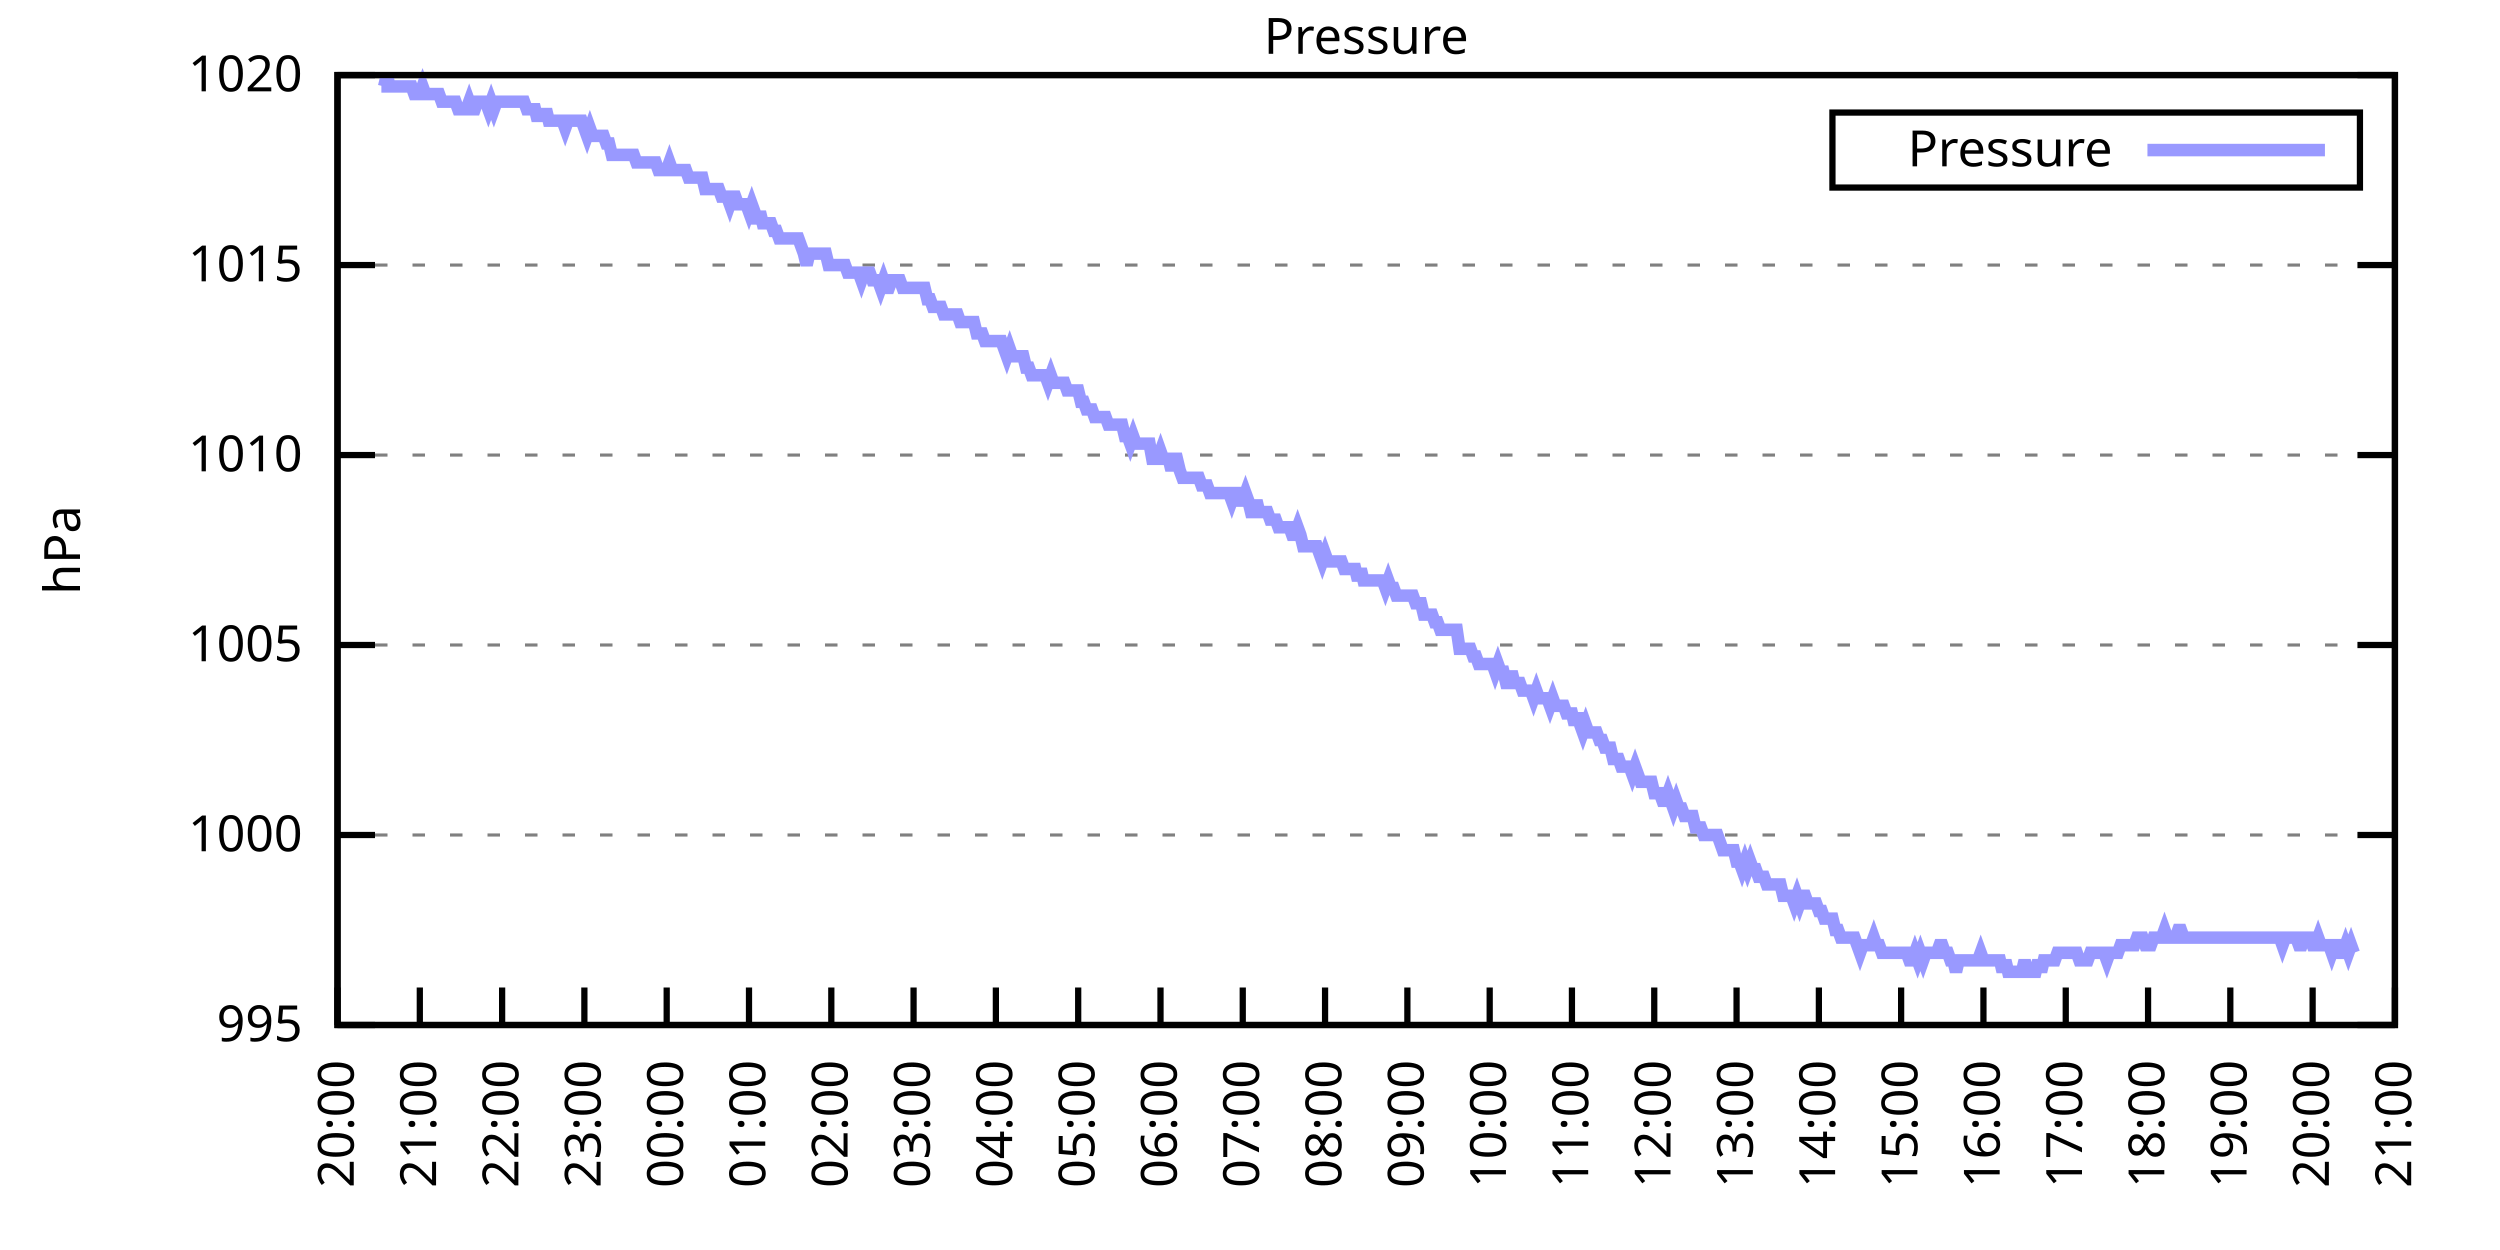
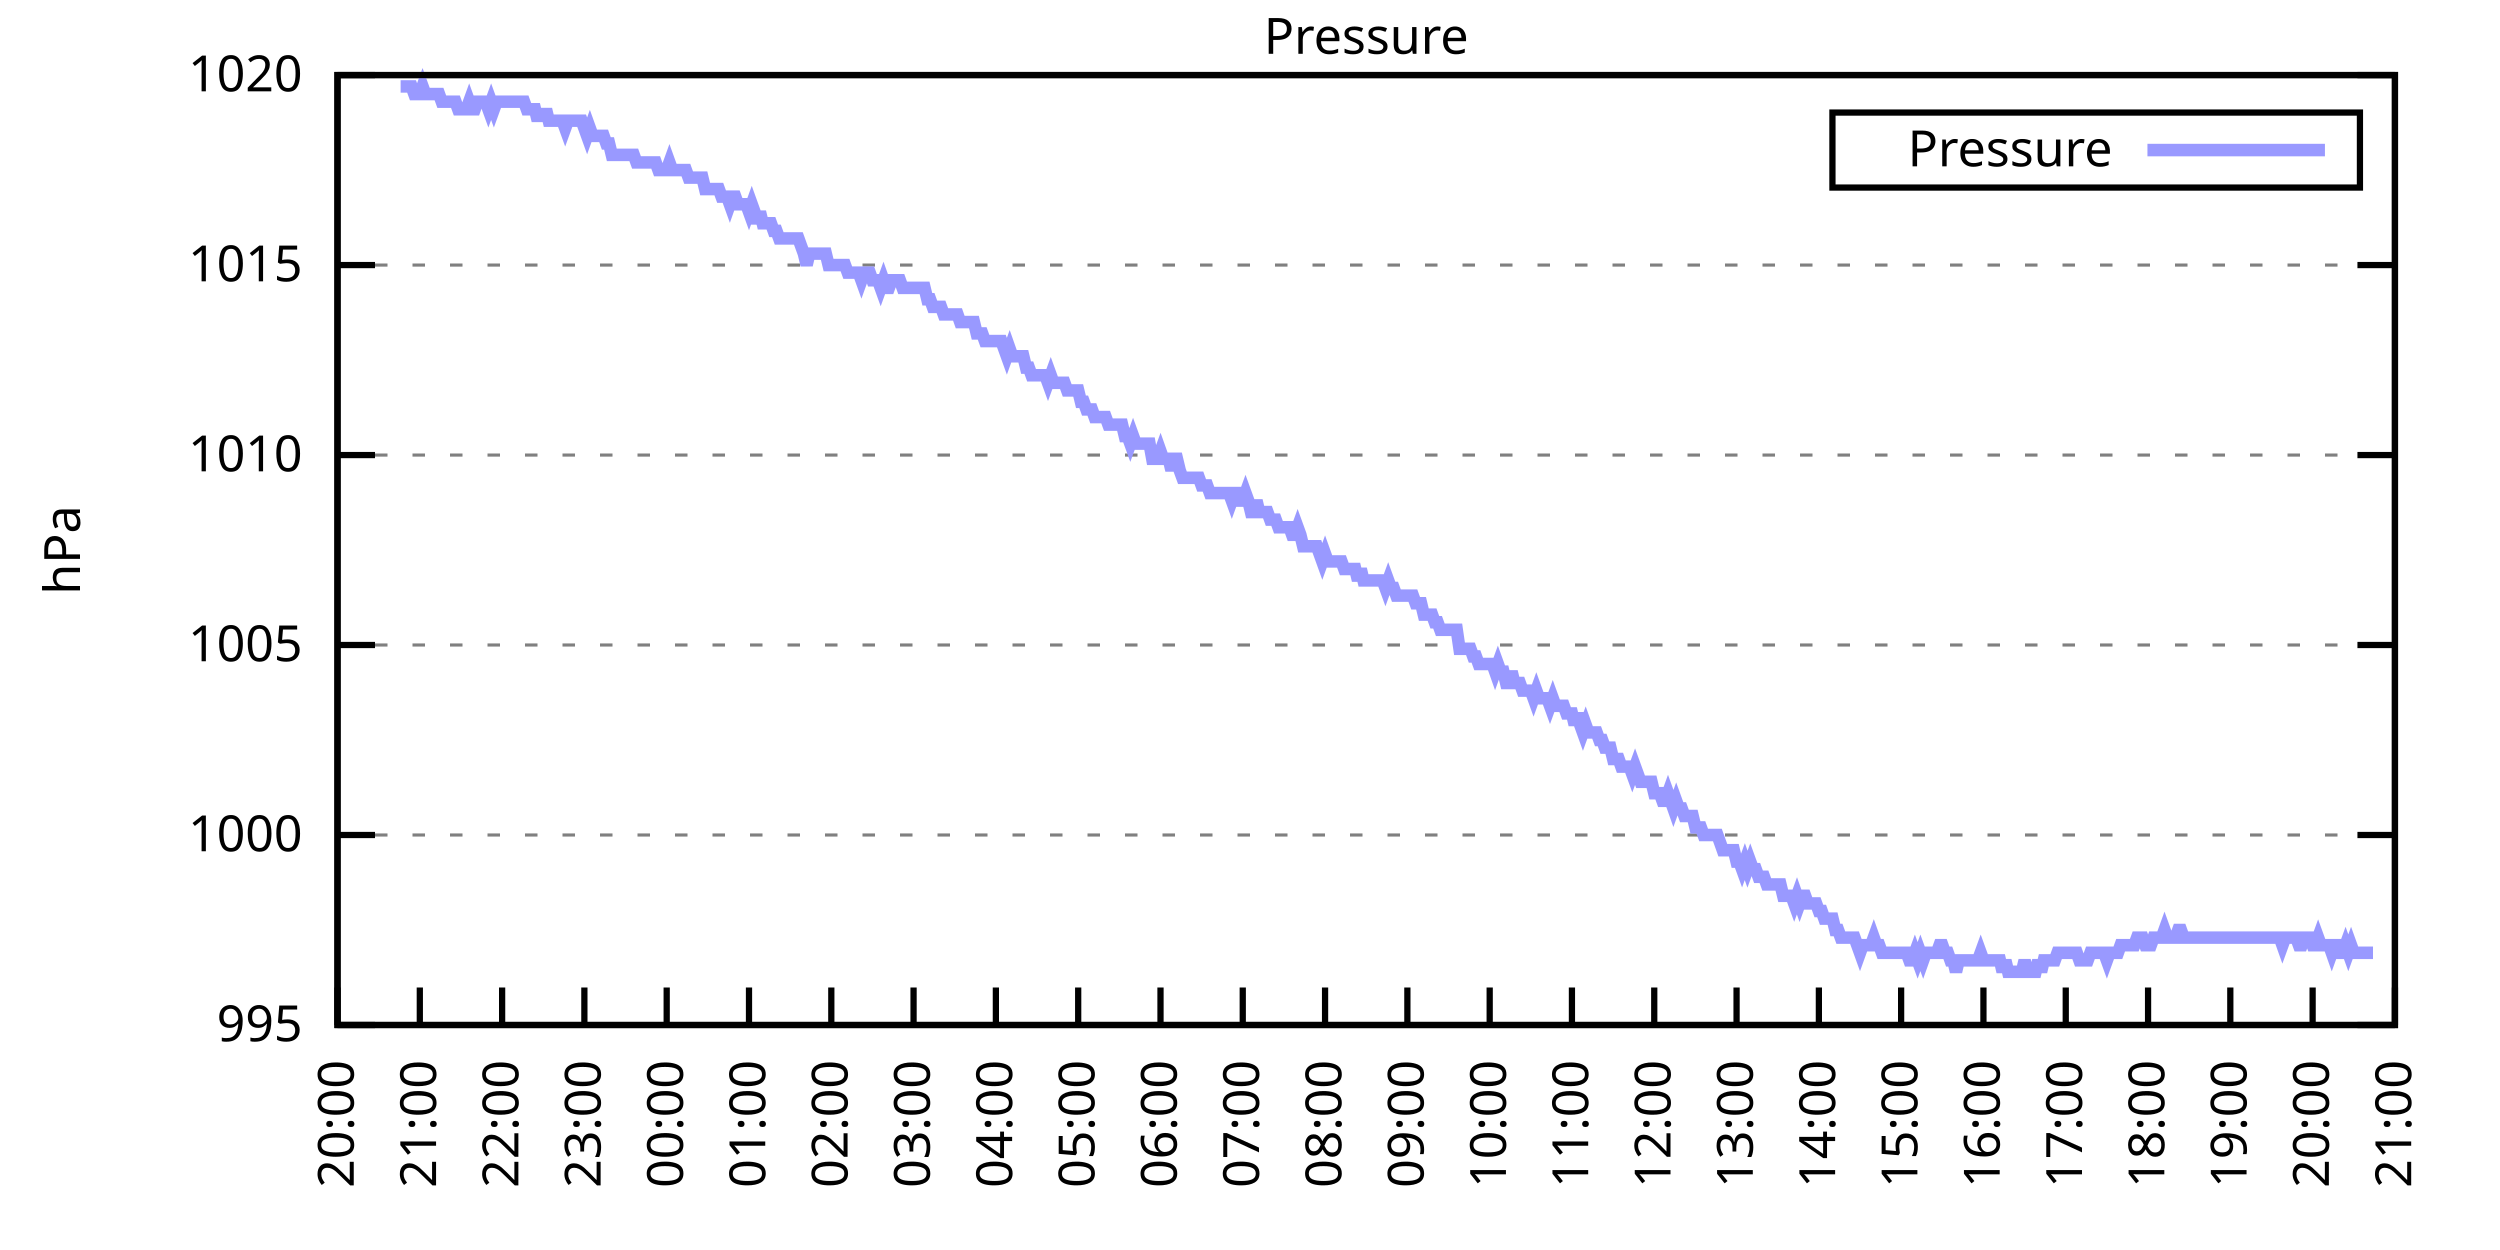
<svg xmlns="http://www.w3.org/2000/svg" xmlns:xlink="http://www.w3.org/1999/xlink" width="400" height="200" viewBox="0 0 400 200">
  <g id="gnuplot_canvas">
    <rect x="0" y="0" width="400" height="200" fill="none" />
    <defs>
      <circle id="gpDot" r="0.5" stroke-width="0.5" stroke="currentColor" />
      <path id="gpPt0" stroke-width="0.333" stroke="currentColor" d="M-1,0 h2 M0,-1 v2" />
      <path id="gpPt1" stroke-width="0.333" stroke="currentColor" d="M-1,-1 L1,1 M1,-1 L-1,1" />
      <path id="gpPt2" stroke-width="0.333" stroke="currentColor" d="M-1,0 L1,0 M0,-1 L0,1 M-1,-1 L1,1 M-1,1 L1,-1" />
      <rect id="gpPt3" stroke-width="0.333" stroke="currentColor" x="-1" y="-1" width="2" height="2" />
      <rect id="gpPt4" stroke-width="0.333" stroke="currentColor" fill="currentColor" x="-1" y="-1" width="2" height="2" />
      <circle id="gpPt5" stroke-width="0.333" stroke="currentColor" cx="0" cy="0" r="1" />
      <use xlink:href="#gpPt5" id="gpPt6" fill="currentColor" stroke="none" />
      <path id="gpPt7" stroke-width="0.333" stroke="currentColor" d="M0,-1.33 L-1.33,0.67 L1.33,0.67 z" />
      <use xlink:href="#gpPt7" id="gpPt8" fill="currentColor" stroke="none" />
      <use xlink:href="#gpPt7" id="gpPt9" stroke="currentColor" transform="rotate(180)" />
      <use xlink:href="#gpPt9" id="gpPt10" fill="currentColor" stroke="none" />
      <use xlink:href="#gpPt3" id="gpPt11" stroke="currentColor" transform="rotate(45)" />
      <use xlink:href="#gpPt11" id="gpPt12" fill="currentColor" stroke="none" />
      <path id="gpPt13" stroke-width="0.333" stroke="currentColor" d="M0,1.330 L1.265,0.411 L0.782,-1.067 L-0.782,-1.076 L-1.265,0.411 z" />
      <use xlink:href="#gpPt13" id="gpPt14" fill="currentColor" stroke="none" />
      <filter id="textbox" filterUnits="objectBoundingBox" x="0" y="0" height="1" width="1">
        <feFlood flood-color="white" flood-opacity="1" result="bgnd" />
        <feComposite in="SourceGraphic" in2="bgnd" operator="atop" />
      </filter>
      <filter id="greybox" filterUnits="objectBoundingBox" x="0" y="0" height="1" width="1">
        <feFlood flood-color="lightgrey" flood-opacity="1" result="grey" />
        <feComposite in="SourceGraphic" in2="grey" operator="atop" />
      </filter>
    </defs>
    <g fill="none" color="white" stroke="currentColor" stroke-width="1.00" stroke-linecap="butt" stroke-linejoin="miter">
</g>
    <g fill="none" color="black" stroke="currentColor" stroke-width="1.00" stroke-linecap="butt" stroke-linejoin="miter">
      <g stroke="none" shape-rendering="crispEdges">
        <polygon fill="rgb(255, 255, 255)" points="54.00,164.00 383.18,164.00 383.18,12.02 54.00,12.02 " />
      </g>
    </g>
    <g fill="none" color="black" stroke="currentColor" stroke-width="1.00" stroke-linecap="butt" stroke-linejoin="miter">
</g>
    <g fill="none" color="black" stroke="black" stroke-width="0.50" stroke-linecap="butt" stroke-linejoin="miter">
</g>
    <g fill="none" color="gray" stroke="currentColor" stroke-width="0.50" stroke-linecap="butt" stroke-linejoin="miter">
      <path stroke="gray" stroke-dasharray="2,4" class="gridline" d="M54.00,164.00 L383.19,164.00  " />
    </g>
    <g fill="none" color="gray" stroke="gray" stroke-width="1.00" stroke-linecap="butt" stroke-linejoin="miter">
</g>
    <g fill="none" color="black" stroke="currentColor" stroke-width="1.00" stroke-linecap="butt" stroke-linejoin="miter">
      <path stroke="black" d="M54.00,164.00 L60.00,164.00 M383.19,164.00 L377.19,164.00  " />
      <g transform="translate(48.40,166.60)" stroke="none" fill="black" font-family="Sans" font-size="8.00" text-anchor="end">
        <text>
          <tspan font-family="Sans"> 995</tspan>
        </text>
      </g>
    </g>
    <g fill="none" color="black" stroke="currentColor" stroke-width="1.00" stroke-linecap="butt" stroke-linejoin="miter">
</g>
    <g fill="none" color="black" stroke="black" stroke-width="0.50" stroke-linecap="butt" stroke-linejoin="miter">
</g>
    <g fill="none" color="gray" stroke="currentColor" stroke-width="0.50" stroke-linecap="butt" stroke-linejoin="miter">
      <path stroke="gray" stroke-dasharray="2,4" class="gridline" d="M54.00,133.60 L383.19,133.60  " />
    </g>
    <g fill="none" color="gray" stroke="gray" stroke-width="1.00" stroke-linecap="butt" stroke-linejoin="miter">
</g>
    <g fill="none" color="black" stroke="currentColor" stroke-width="1.00" stroke-linecap="butt" stroke-linejoin="miter">
      <path stroke="black" d="M54.00,133.60 L60.00,133.60 M383.19,133.60 L377.19,133.60  " />
      <g transform="translate(48.40,136.20)" stroke="none" fill="black" font-family="Sans" font-size="8.00" text-anchor="end">
        <text>
          <tspan font-family="Sans"> 1000</tspan>
        </text>
      </g>
    </g>
    <g fill="none" color="black" stroke="currentColor" stroke-width="1.00" stroke-linecap="butt" stroke-linejoin="miter">
</g>
    <g fill="none" color="black" stroke="black" stroke-width="0.50" stroke-linecap="butt" stroke-linejoin="miter">
</g>
    <g fill="none" color="gray" stroke="currentColor" stroke-width="0.50" stroke-linecap="butt" stroke-linejoin="miter">
      <path stroke="gray" stroke-dasharray="2,4" class="gridline" d="M54.00,103.20 L383.19,103.20  " />
    </g>
    <g fill="none" color="gray" stroke="gray" stroke-width="1.00" stroke-linecap="butt" stroke-linejoin="miter">
</g>
    <g fill="none" color="black" stroke="currentColor" stroke-width="1.00" stroke-linecap="butt" stroke-linejoin="miter">
      <path stroke="black" d="M54.00,103.20 L60.00,103.20 M383.19,103.20 L377.19,103.20  " />
      <g transform="translate(48.40,105.80)" stroke="none" fill="black" font-family="Sans" font-size="8.00" text-anchor="end">
        <text>
          <tspan font-family="Sans"> 1005</tspan>
        </text>
      </g>
    </g>
    <g fill="none" color="black" stroke="currentColor" stroke-width="1.00" stroke-linecap="butt" stroke-linejoin="miter">
</g>
    <g fill="none" color="black" stroke="black" stroke-width="0.50" stroke-linecap="butt" stroke-linejoin="miter">
</g>
    <g fill="none" color="gray" stroke="currentColor" stroke-width="0.50" stroke-linecap="butt" stroke-linejoin="miter">
      <path stroke="gray" stroke-dasharray="2,4" class="gridline" d="M54.00,72.81 L383.19,72.81  " />
    </g>
    <g fill="none" color="gray" stroke="gray" stroke-width="1.00" stroke-linecap="butt" stroke-linejoin="miter">
</g>
    <g fill="none" color="black" stroke="currentColor" stroke-width="1.00" stroke-linecap="butt" stroke-linejoin="miter">
      <path stroke="black" d="M54.00,72.81 L60.00,72.81 M383.19,72.81 L377.19,72.81  " />
      <g transform="translate(48.40,75.41)" stroke="none" fill="black" font-family="Sans" font-size="8.00" text-anchor="end">
        <text>
          <tspan font-family="Sans"> 1010</tspan>
        </text>
      </g>
    </g>
    <g fill="none" color="black" stroke="currentColor" stroke-width="1.00" stroke-linecap="butt" stroke-linejoin="miter">
</g>
    <g fill="none" color="black" stroke="black" stroke-width="0.50" stroke-linecap="butt" stroke-linejoin="miter">
</g>
    <g fill="none" color="gray" stroke="currentColor" stroke-width="0.50" stroke-linecap="butt" stroke-linejoin="miter">
      <path stroke="gray" stroke-dasharray="2,4" class="gridline" d="M54.00,42.41 L383.19,42.41  " />
    </g>
    <g fill="none" color="gray" stroke="gray" stroke-width="1.00" stroke-linecap="butt" stroke-linejoin="miter">
</g>
    <g fill="none" color="black" stroke="currentColor" stroke-width="1.00" stroke-linecap="butt" stroke-linejoin="miter">
      <path stroke="black" d="M54.00,42.41 L60.00,42.41 M383.19,42.41 L377.19,42.41  " />
      <g transform="translate(48.40,45.01)" stroke="none" fill="black" font-family="Sans" font-size="8.00" text-anchor="end">
        <text>
          <tspan font-family="Sans"> 1015</tspan>
        </text>
      </g>
    </g>
    <g fill="none" color="black" stroke="currentColor" stroke-width="1.00" stroke-linecap="butt" stroke-linejoin="miter">
</g>
    <g fill="none" color="black" stroke="black" stroke-width="0.50" stroke-linecap="butt" stroke-linejoin="miter">
</g>
    <g fill="none" color="gray" stroke="currentColor" stroke-width="0.50" stroke-linecap="butt" stroke-linejoin="miter">
      <path stroke="gray" stroke-dasharray="2,4" class="gridline" d="M54.00,12.01 L383.19,12.01  " />
    </g>
    <g fill="none" color="gray" stroke="gray" stroke-width="1.00" stroke-linecap="butt" stroke-linejoin="miter">
</g>
    <g fill="none" color="black" stroke="currentColor" stroke-width="1.00" stroke-linecap="butt" stroke-linejoin="miter">
      <path stroke="black" d="M54.00,12.01 L60.00,12.01 M383.19,12.01 L377.19,12.01  " />
      <g transform="translate(48.40,14.61)" stroke="none" fill="black" font-family="Sans" font-size="8.00" text-anchor="end">
        <text>
          <tspan font-family="Sans"> 1020</tspan>
        </text>
      </g>
    </g>
    <g fill="none" color="black" stroke="currentColor" stroke-width="1.00" stroke-linecap="butt" stroke-linejoin="miter">
      <path stroke="black" d="M54.00,164.00 L54.00,158.00  " />
      <g transform="translate(56.60,169.60) rotate(270.00)" stroke="none" fill="black" font-family="Sans" font-size="8.00" text-anchor="end">
        <text>
          <tspan font-family="Sans">20:00</tspan>
        </text>
      </g>
    </g>
    <g fill="none" color="black" stroke="currentColor" stroke-width="1.00" stroke-linecap="butt" stroke-linejoin="miter">
      <path stroke="black" d="M67.17,164.00 L67.17,158.00  " />
      <g transform="translate(69.77,169.60) rotate(270.00)" stroke="none" fill="black" font-family="Sans" font-size="8.00" text-anchor="end">
        <text>
          <tspan font-family="Sans">21:00</tspan>
        </text>
      </g>
    </g>
    <g fill="none" color="black" stroke="currentColor" stroke-width="1.00" stroke-linecap="butt" stroke-linejoin="miter">
      <path stroke="black" d="M80.34,164.00 L80.34,158.00  " />
      <g transform="translate(82.94,169.60) rotate(270.00)" stroke="none" fill="black" font-family="Sans" font-size="8.00" text-anchor="end">
        <text>
          <tspan font-family="Sans">22:00</tspan>
        </text>
      </g>
    </g>
    <g fill="none" color="black" stroke="currentColor" stroke-width="1.00" stroke-linecap="butt" stroke-linejoin="miter">
      <path stroke="black" d="M93.50,164.00 L93.50,158.00  " />
      <g transform="translate(96.10,169.60) rotate(270.00)" stroke="none" fill="black" font-family="Sans" font-size="8.00" text-anchor="end">
        <text>
          <tspan font-family="Sans">23:00</tspan>
        </text>
      </g>
    </g>
    <g fill="none" color="black" stroke="currentColor" stroke-width="1.00" stroke-linecap="butt" stroke-linejoin="miter">
      <path stroke="black" d="M106.67,164.00 L106.67,158.00  " />
      <g transform="translate(109.27,169.60) rotate(270.00)" stroke="none" fill="black" font-family="Sans" font-size="8.00" text-anchor="end">
        <text>
          <tspan font-family="Sans">00:00</tspan>
        </text>
      </g>
    </g>
    <g fill="none" color="black" stroke="currentColor" stroke-width="1.00" stroke-linecap="butt" stroke-linejoin="miter">
      <path stroke="black" d="M119.84,164.00 L119.84,158.00  " />
      <g transform="translate(122.44,169.60) rotate(270.00)" stroke="none" fill="black" font-family="Sans" font-size="8.00" text-anchor="end">
        <text>
          <tspan font-family="Sans">01:00</tspan>
        </text>
      </g>
    </g>
    <g fill="none" color="black" stroke="currentColor" stroke-width="1.00" stroke-linecap="butt" stroke-linejoin="miter">
      <path stroke="black" d="M133.01,164.00 L133.01,158.00  " />
      <g transform="translate(135.61,169.60) rotate(270.00)" stroke="none" fill="black" font-family="Sans" font-size="8.00" text-anchor="end">
        <text>
          <tspan font-family="Sans">02:00</tspan>
        </text>
      </g>
    </g>
    <g fill="none" color="black" stroke="currentColor" stroke-width="1.00" stroke-linecap="butt" stroke-linejoin="miter">
      <path stroke="black" d="M146.17,164.00 L146.17,158.00  " />
      <g transform="translate(148.77,169.60) rotate(270.00)" stroke="none" fill="black" font-family="Sans" font-size="8.00" text-anchor="end">
        <text>
          <tspan font-family="Sans">03:00</tspan>
        </text>
      </g>
    </g>
    <g fill="none" color="black" stroke="currentColor" stroke-width="1.00" stroke-linecap="butt" stroke-linejoin="miter">
      <path stroke="black" d="M159.34,164.00 L159.34,158.00  " />
      <g transform="translate(161.94,169.60) rotate(270.00)" stroke="none" fill="black" font-family="Sans" font-size="8.00" text-anchor="end">
        <text>
          <tspan font-family="Sans">04:00</tspan>
        </text>
      </g>
    </g>
    <g fill="none" color="black" stroke="currentColor" stroke-width="1.00" stroke-linecap="butt" stroke-linejoin="miter">
      <path stroke="black" d="M172.51,164.00 L172.51,158.00  " />
      <g transform="translate(175.11,169.60) rotate(270.00)" stroke="none" fill="black" font-family="Sans" font-size="8.00" text-anchor="end">
        <text>
          <tspan font-family="Sans">05:00</tspan>
        </text>
      </g>
    </g>
    <g fill="none" color="black" stroke="currentColor" stroke-width="1.00" stroke-linecap="butt" stroke-linejoin="miter">
      <path stroke="black" d="M185.68,164.00 L185.68,158.00  " />
      <g transform="translate(188.28,169.60) rotate(270.00)" stroke="none" fill="black" font-family="Sans" font-size="8.00" text-anchor="end">
        <text>
          <tspan font-family="Sans">06:00</tspan>
        </text>
      </g>
    </g>
    <g fill="none" color="black" stroke="currentColor" stroke-width="1.00" stroke-linecap="butt" stroke-linejoin="miter">
      <path stroke="black" d="M198.84,164.00 L198.84,158.00  " />
      <g transform="translate(201.44,169.60) rotate(270.00)" stroke="none" fill="black" font-family="Sans" font-size="8.00" text-anchor="end">
        <text>
          <tspan font-family="Sans">07:00</tspan>
        </text>
      </g>
    </g>
    <g fill="none" color="black" stroke="currentColor" stroke-width="1.00" stroke-linecap="butt" stroke-linejoin="miter">
      <path stroke="black" d="M212.01,164.00 L212.01,158.00  " />
      <g transform="translate(214.61,169.60) rotate(270.00)" stroke="none" fill="black" font-family="Sans" font-size="8.00" text-anchor="end">
        <text>
          <tspan font-family="Sans">08:00</tspan>
        </text>
      </g>
    </g>
    <g fill="none" color="black" stroke="currentColor" stroke-width="1.00" stroke-linecap="butt" stroke-linejoin="miter">
      <path stroke="black" d="M225.18,164.00 L225.18,158.00  " />
      <g transform="translate(227.78,169.60) rotate(270.00)" stroke="none" fill="black" font-family="Sans" font-size="8.00" text-anchor="end">
        <text>
          <tspan font-family="Sans">09:00</tspan>
        </text>
      </g>
    </g>
    <g fill="none" color="black" stroke="currentColor" stroke-width="1.00" stroke-linecap="butt" stroke-linejoin="miter">
      <path stroke="black" d="M238.35,164.00 L238.35,158.00  " />
      <g transform="translate(240.95,169.60) rotate(270.00)" stroke="none" fill="black" font-family="Sans" font-size="8.00" text-anchor="end">
        <text>
          <tspan font-family="Sans">10:00</tspan>
        </text>
      </g>
    </g>
    <g fill="none" color="black" stroke="currentColor" stroke-width="1.00" stroke-linecap="butt" stroke-linejoin="miter">
      <path stroke="black" d="M251.51,164.00 L251.51,158.00  " />
      <g transform="translate(254.11,169.60) rotate(270.00)" stroke="none" fill="black" font-family="Sans" font-size="8.00" text-anchor="end">
        <text>
          <tspan font-family="Sans">11:00</tspan>
        </text>
      </g>
    </g>
    <g fill="none" color="black" stroke="currentColor" stroke-width="1.00" stroke-linecap="butt" stroke-linejoin="miter">
      <path stroke="black" d="M264.68,164.00 L264.68,158.00  " />
      <g transform="translate(267.28,169.60) rotate(270.00)" stroke="none" fill="black" font-family="Sans" font-size="8.00" text-anchor="end">
        <text>
          <tspan font-family="Sans">12:00</tspan>
        </text>
      </g>
    </g>
    <g fill="none" color="black" stroke="currentColor" stroke-width="1.00" stroke-linecap="butt" stroke-linejoin="miter">
      <path stroke="black" d="M277.85,164.00 L277.85,158.00  " />
      <g transform="translate(280.45,169.60) rotate(270.00)" stroke="none" fill="black" font-family="Sans" font-size="8.00" text-anchor="end">
        <text>
          <tspan font-family="Sans">13:00</tspan>
        </text>
      </g>
    </g>
    <g fill="none" color="black" stroke="currentColor" stroke-width="1.00" stroke-linecap="butt" stroke-linejoin="miter">
      <path stroke="black" d="M291.02,164.00 L291.02,158.00  " />
      <g transform="translate(293.62,169.60) rotate(270.00)" stroke="none" fill="black" font-family="Sans" font-size="8.00" text-anchor="end">
        <text>
          <tspan font-family="Sans">14:00</tspan>
        </text>
      </g>
    </g>
    <g fill="none" color="black" stroke="currentColor" stroke-width="1.00" stroke-linecap="butt" stroke-linejoin="miter">
      <path stroke="black" d="M304.18,164.00 L304.18,158.00  " />
      <g transform="translate(306.78,169.60) rotate(270.00)" stroke="none" fill="black" font-family="Sans" font-size="8.00" text-anchor="end">
        <text>
          <tspan font-family="Sans">15:00</tspan>
        </text>
      </g>
    </g>
    <g fill="none" color="black" stroke="currentColor" stroke-width="1.00" stroke-linecap="butt" stroke-linejoin="miter">
      <path stroke="black" d="M317.35,164.00 L317.35,158.00  " />
      <g transform="translate(319.95,169.60) rotate(270.00)" stroke="none" fill="black" font-family="Sans" font-size="8.00" text-anchor="end">
        <text>
          <tspan font-family="Sans">16:00</tspan>
        </text>
      </g>
    </g>
    <g fill="none" color="black" stroke="currentColor" stroke-width="1.00" stroke-linecap="butt" stroke-linejoin="miter">
      <path stroke="black" d="M330.52,164.00 L330.52,158.00  " />
      <g transform="translate(333.12,169.60) rotate(270.00)" stroke="none" fill="black" font-family="Sans" font-size="8.00" text-anchor="end">
        <text>
          <tspan font-family="Sans">17:00</tspan>
        </text>
      </g>
    </g>
    <g fill="none" color="black" stroke="currentColor" stroke-width="1.00" stroke-linecap="butt" stroke-linejoin="miter">
      <path stroke="black" d="M343.69,164.00 L343.69,158.00  " />
      <g transform="translate(346.29,169.60) rotate(270.00)" stroke="none" fill="black" font-family="Sans" font-size="8.00" text-anchor="end">
        <text>
          <tspan font-family="Sans">18:00</tspan>
        </text>
      </g>
    </g>
    <g fill="none" color="black" stroke="currentColor" stroke-width="1.00" stroke-linecap="butt" stroke-linejoin="miter">
      <path stroke="black" d="M356.85,164.00 L356.85,158.00  " />
      <g transform="translate(359.45,169.60) rotate(270.00)" stroke="none" fill="black" font-family="Sans" font-size="8.00" text-anchor="end">
        <text>
          <tspan font-family="Sans">19:00</tspan>
        </text>
      </g>
    </g>
    <g fill="none" color="black" stroke="currentColor" stroke-width="1.00" stroke-linecap="butt" stroke-linejoin="miter">
      <path stroke="black" d="M370.02,164.00 L370.02,158.00  " />
      <g transform="translate(372.62,169.60) rotate(270.00)" stroke="none" fill="black" font-family="Sans" font-size="8.00" text-anchor="end">
        <text>
          <tspan font-family="Sans">20:00</tspan>
        </text>
      </g>
    </g>
    <g fill="none" color="black" stroke="currentColor" stroke-width="1.00" stroke-linecap="butt" stroke-linejoin="miter">
      <path stroke="black" d="M383.19,164.00 L383.19,158.00  " />
      <g transform="translate(385.79,169.60) rotate(270.00)" stroke="none" fill="black" font-family="Sans" font-size="8.00" text-anchor="end">
        <text>
          <tspan font-family="Sans">21:00</tspan>
        </text>
      </g>
    </g>
    <g fill="none" color="black" stroke="currentColor" stroke-width="1.00" stroke-linecap="butt" stroke-linejoin="miter">
</g>
    <g fill="none" color="black" stroke="currentColor" stroke-width="1.00" stroke-linecap="butt" stroke-linejoin="miter">
      <path stroke="black" d="M54.00,12.01 L54.00,164.00 L383.19,164.00 L383.19,12.01 L54.00,12.01 Z  " />
    </g>
    <g fill="none" color="black" stroke="currentColor" stroke-width="1.00" stroke-linecap="butt" stroke-linejoin="miter">
</g>
    <g fill="none" color="black" stroke="currentColor" stroke-width="1.00" stroke-linecap="butt" stroke-linejoin="miter">
      <path stroke="black" d="M293.19,30.01 L293.19,18.01 L377.59,18.01 L377.59,30.01 L293.19,30.01 Z  " />
    </g>
    <g id="Pressure_plot_1">
      <g fill="none" color="white" stroke="black" stroke-width="2.00" stroke-linecap="butt" stroke-linejoin="miter">
</g>
      <g fill="none" color="black" stroke="currentColor" stroke-width="2.00" stroke-linecap="butt" stroke-linejoin="miter">
        <g transform="translate(337.99,26.61)" stroke="none" fill="black" font-family="Sans" font-size="8.00" text-anchor="end">
          <text>
            <tspan font-family="Sans">Pressure</tspan>
          </text>
        </g>
      </g>
      <g fill="none" color="black" stroke="currentColor" stroke-width="2.00" stroke-linecap="butt" stroke-linejoin="miter">
-         <path stroke="rgb(153, 153, 255)" d="M343.59,24.01 L371.99,24.01 M61.02,13.83 L61.46,13.83 L61.90,12.01 L62.34,13.83 L62.78,13.83 L63.22,13.83   L63.66,13.83 L64.10,13.83 L64.53,13.83 L64.97,13.83 L65.41,13.83 L65.85,13.83 L66.29,15.05 L66.73,15.05   L67.17,15.05 L67.61,13.83 L68.05,15.05 L68.48,15.05 L68.92,15.05 L69.36,15.05 L69.80,15.05 L70.24,15.05   L70.68,16.27 L71.12,16.27 L71.56,16.27 L72.00,16.27 L72.43,16.27 L72.87,16.27 L73.31,17.48 L73.75,17.48   L74.19,17.48 L74.63,17.48 L75.07,16.27 L75.51,17.48 L75.95,17.48 L76.38,16.27 L76.82,16.27 L77.26,16.27   L77.70,16.27 L78.14,17.48 L78.58,16.27 L79.02,17.48 L79.46,16.27 L79.90,16.27 L80.34,16.27 L80.77,16.27   L81.21,16.27 L81.65,16.27 L82.09,16.27 L82.53,16.27 L82.97,16.27 L83.41,16.27 L83.85,16.27 L84.29,17.48   L84.72,17.48 L85.16,17.48 L85.60,17.48 L86.04,19.31 L86.48,17.48 L86.92,19.31 L87.36,17.48 L87.80,19.31   L88.24,19.31 L88.67,19.31 L89.11,19.31 L89.55,19.31 L89.99,19.31 L90.43,20.52 L90.87,19.31 L91.31,19.31   L91.75,19.31 L92.19,19.31 L92.62,19.31 L93.06,19.31 L93.50,20.52 L93.94,21.74 L94.38,20.52 L94.82,21.74   L95.26,21.74 L95.70,21.74 L96.14,21.74 L96.58,21.74 L97.01,22.95 L97.45,22.95 L97.89,24.78 L98.33,24.78   L98.77,24.78 L99.21,24.78 L99.65,24.78 L100.09,24.78 L100.53,24.78 L100.96,24.78 L101.40,24.78 L101.84,25.99   L102.28,25.99 L102.72,25.99 L103.16,25.99 L103.60,25.99 L104.04,25.99 L104.48,25.99 L104.91,25.99 L105.35,27.21   L105.79,27.21 L106.23,27.21 L106.67,27.21 L107.11,25.99 L107.55,27.21 L107.99,27.21 L108.43,27.21 L108.87,27.21   L109.30,27.21 L109.74,27.21 L110.18,28.42 L110.62,28.42 L111.06,28.42 L111.50,28.42 L111.94,28.42 L112.38,28.42   L112.82,30.25 L113.25,30.25 L113.69,30.25 L114.13,30.25 L114.57,30.25 L115.01,30.25 L115.45,31.46 L115.89,31.46   L116.33,31.46 L116.77,32.68 L117.20,31.46 L117.64,31.46 L118.08,32.68 L118.52,32.68 L118.96,32.68 L119.40,32.68   L119.84,33.90 L120.28,32.68 L120.72,33.90 L121.15,35.72 L121.59,33.90 L122.03,35.72 L122.47,35.72 L122.91,35.72   L123.35,35.72 L123.79,36.94 L124.23,36.94 L124.67,38.15 L125.11,38.15 L125.54,38.15 L125.98,38.15 L126.42,38.15   L126.86,38.15 L127.30,38.15 L127.74,38.15 L128.18,39.37 L128.62,40.58 L129.06,42.41 L129.49,40.58 L129.93,40.58   L130.37,40.58 L130.81,40.58 L131.25,40.58 L131.69,40.58 L132.13,40.58 L132.57,42.41 L133.01,42.41 L133.44,42.41   L133.88,42.41 L134.32,42.41 L134.76,42.41 L135.20,42.41 L135.64,43.62 L136.08,43.62 L136.52,43.62 L136.96,43.62   L137.39,43.62 L137.83,44.84 L138.27,43.62 L138.71,43.62 L139.15,43.62 L139.59,44.84 L140.03,44.84 L140.47,44.84   L140.91,46.06 L141.35,44.84 L141.78,46.06 L142.22,46.06 L142.66,44.84 L143.10,44.84 L143.54,44.84 L143.98,44.84   L144.42,46.06 L144.86,46.06 L145.30,46.06 L145.73,46.06 L146.17,46.06 L146.61,46.06 L147.05,46.06 L147.49,46.06   L147.93,46.06 L148.37,47.88 L148.81,47.88 L149.25,49.10 L149.68,49.10 L150.12,49.10 L150.56,49.10 L151.00,50.31   L151.44,50.31 L151.88,50.31 L152.32,50.31 L152.76,50.31 L153.20,50.31 L153.63,51.53 L154.07,51.53 L154.51,51.53   L154.95,51.53 L155.39,51.53 L155.83,51.53 L156.27,53.35 L156.71,53.35 L157.15,53.35 L157.59,54.57 L158.02,54.57   L158.46,54.57 L158.90,54.57 L159.34,54.57 L159.78,54.57 L160.22,54.57 L160.66,55.78 L161.10,57.00 L161.54,55.78   L161.97,57.00 L162.41,57.00 L162.85,57.00 L163.29,57.00 L163.73,57.00 L164.17,58.82 L164.61,58.82 L165.05,60.04   L165.49,60.04 L165.92,60.04 L166.36,60.04 L166.80,60.04 L167.24,60.04 L167.68,61.25 L168.12,60.04 L168.56,61.25   L169.00,61.25 L169.44,61.25 L169.87,61.25 L170.31,61.25 L170.75,62.47 L171.19,62.47 L171.63,62.47 L172.07,62.47   L172.51,62.47 L172.95,64.29 L173.39,64.29 L173.83,65.51 L174.26,65.51 L174.70,65.51 L175.14,66.73 L175.58,66.73   L176.02,66.73 L176.46,66.73 L176.90,66.73 L177.34,67.94 L177.78,67.94 L178.21,67.94 L178.65,67.94 L179.09,67.94   L179.53,67.94 L179.97,69.77 L180.41,69.77 L180.85,70.98 L181.29,69.77 L181.73,70.98 L182.16,70.98 L182.60,70.98   L183.04,70.98 L183.48,70.98 L183.92,70.98 L184.36,73.41 L184.80,73.41 L185.24,73.41 L185.68,72.20 L186.11,73.41   L186.55,73.41 L186.99,73.41 L187.43,75.24 L187.87,73.41 L188.31,73.41 L188.75,75.24 L189.19,76.45 L189.63,76.45   L190.07,76.45 L190.50,76.45 L190.94,76.45 L191.38,76.45 L191.82,76.45 L192.26,77.67 L192.70,77.67 L193.14,77.67   L193.58,78.89 L194.02,78.89 L194.45,78.89 L194.89,78.89 L195.33,78.89 L195.77,78.89 L196.21,78.89 L196.65,78.89   L197.09,80.10 L197.53,78.89 L197.97,78.89 L198.40,80.10 L198.84,80.10 L199.28,78.89 L199.72,80.10 L200.16,81.93   L200.60,81.93 L201.04,80.10 L201.48,81.93 L201.92,81.93 L202.35,81.93 L202.79,81.93 L203.23,83.14 L203.67,83.14   L204.11,83.14 L204.55,84.36 L204.99,84.36 L205.43,84.36 L205.87,84.36 L206.31,84.36 L206.74,85.57 L207.18,85.57   L207.62,84.36 L208.06,85.57 L208.50,87.40 L208.94,87.40 L209.38,87.40 L209.82,87.40 L210.26,87.40 L210.69,87.40   L211.13,88.61 L211.57,89.83 L212.01,88.61 L212.45,89.83 L212.89,89.83 L213.33,89.83 L213.77,89.83 L214.21,89.83   L214.64,89.83 L215.08,91.04 L215.52,91.04 L215.96,91.04 L216.40,91.04 L216.84,91.04 L217.28,92.87 L217.72,91.04   L218.16,92.87 L218.60,92.87 L219.03,92.87 L219.47,92.87 L219.91,92.87 L220.35,92.87 L220.79,92.87 L221.23,92.87   L221.67,94.08 L222.11,92.87 L222.55,94.08 L222.98,94.08 L223.42,95.30 L223.86,95.30 L224.30,95.30 L224.74,95.30   L225.18,95.30 L225.62,95.30 L226.06,95.30 L226.50,96.52 L226.93,96.52 L227.37,96.52 L227.81,98.34 L228.25,98.34   L228.69,98.34 L229.13,98.34 L229.57,99.56 L230.01,99.56 L230.45,100.77 L230.88,100.77 L231.32,100.77 L231.76,100.77   L232.20,100.77 L232.64,100.77 L233.08,100.77 L233.52,103.81 L233.96,103.81 L234.40,103.81 L234.84,103.81 L235.27,103.81   L235.71,105.03 L236.15,105.03 L236.59,106.24 L237.03,106.24 L237.47,106.24 L237.91,106.24 L238.35,106.24 L238.79,106.24   L239.22,107.46 L239.66,106.24 L240.10,107.46 L240.54,107.46 L240.98,109.28 L241.42,109.28 L241.86,107.46 L242.30,109.28   L242.74,109.28 L243.17,109.28 L243.61,110.50 L244.05,110.50 L244.49,110.50 L244.93,110.50 L245.37,111.72 L245.81,110.50   L246.25,111.72 L246.69,111.72 L247.12,111.72 L247.56,111.72 L248.00,112.93 L248.44,111.72 L248.88,112.93 L249.32,112.93   L249.76,112.93 L250.20,112.93 L250.64,114.15 L251.08,114.15 L251.51,114.15 L251.95,115.97 L252.39,114.15 L252.83,115.97   L253.27,117.19 L253.71,115.97 L254.15,117.19 L254.59,117.19 L255.03,117.19 L255.46,117.19 L255.90,118.40 L256.34,118.40   L256.78,119.62 L257.22,119.62 L257.66,119.62 L258.10,121.44 L258.54,121.44 L258.98,121.44 L259.41,122.66 L259.85,122.66   L260.29,122.66 L260.73,122.66 L261.17,123.87 L261.61,122.66 L262.05,123.87 L262.49,125.09 L262.93,125.09 L263.36,125.09   L263.80,125.09 L264.24,125.09 L264.68,126.91 L265.12,126.91 L265.56,126.91 L266.00,128.13 L266.44,128.13 L266.88,126.91   L267.32,128.13 L267.75,129.35 L268.19,128.13 L268.63,129.35 L269.07,129.35 L269.51,130.56 L269.95,130.56 L270.39,130.56   L270.83,130.56 L271.27,132.39 L271.70,132.39 L272.14,132.39 L272.58,133.60 L273.02,133.60 L273.46,133.60 L273.90,133.60   L274.34,133.60 L274.78,133.60 L275.22,134.82 L275.65,136.03 L276.09,136.03 L276.53,136.03 L276.97,136.03 L277.41,136.03   L277.85,137.86 L278.29,137.86 L278.73,139.07 L279.17,137.86 L279.60,139.07 L280.04,137.86 L280.48,139.07 L280.92,139.07   L281.36,140.29 L281.80,140.29 L282.24,140.29 L282.68,141.51 L283.12,141.51 L283.56,141.51 L283.99,141.51 L284.43,141.51   L284.87,141.51 L285.31,143.33 L285.75,143.33 L286.19,143.33 L286.63,143.33 L287.07,144.55 L287.51,143.33 L287.94,144.55   L288.38,143.33 L288.82,143.33 L289.26,144.55 L289.70,144.55 L290.14,144.55 L290.58,144.55 L291.02,145.76 L291.46,145.76   L291.89,146.98 L292.33,146.98 L292.77,146.98 L293.21,146.98 L293.65,148.80 L294.09,148.80 L294.53,150.02 L294.97,150.02   L295.41,150.02 L295.84,150.02 L296.28,150.02 L296.72,150.02 L297.16,151.23 L297.60,152.45 L298.04,151.23 L298.48,151.23   L298.92,151.23 L299.36,151.23 L299.80,150.02 L300.23,151.23 L300.67,151.23 L301.11,152.45 L301.55,152.45 L301.99,152.45   L302.43,152.45 L302.87,152.45 L303.31,152.45 L303.75,152.45 L304.18,152.45 L304.62,152.45 L305.06,152.45 L305.50,153.66   L305.94,153.66 L306.38,152.45 L306.82,153.66 L307.26,152.45 L307.70,153.66 L308.13,152.45 L308.57,152.45 L309.01,152.45   L309.45,152.45 L309.89,152.45 L310.33,151.23 L310.77,151.23 L311.21,152.45 L311.65,152.45 L312.08,153.66 L312.52,153.66   L312.96,155.49 L313.40,153.66 L313.84,153.66 L314.28,153.66 L314.72,153.66 L315.16,153.66 L315.60,153.66 L316.04,153.66   L316.47,153.66 L316.91,152.45 L317.35,153.66 L317.79,153.66 L318.23,153.66 L318.67,153.66 L319.11,153.66 L319.55,153.66   L319.99,153.66 L320.42,155.49 L320.86,153.66 L321.30,155.49 L321.74,155.49 L322.18,155.49 L322.62,155.49 L323.06,155.49   L323.50,155.49 L323.94,153.66 L324.37,155.49 L324.81,155.49 L325.25,155.49 L325.69,155.49 L326.13,153.66 L326.57,155.49   L327.01,153.66 L327.45,153.66 L327.89,153.66 L328.33,153.66 L328.76,153.66 L329.20,152.45 L329.64,152.45 L330.08,152.45   L330.52,152.45 L330.96,152.45 L331.40,152.45 L331.84,152.45 L332.28,152.45 L332.71,153.66 L333.15,153.66 L333.59,153.66   L334.03,153.66 L334.47,152.45 L334.91,152.45 L335.35,152.45 L335.79,152.45 L336.23,152.45 L336.66,152.45 L337.10,153.66   L337.54,152.45 L337.98,152.45 L338.42,152.45 L338.86,152.45 L339.30,151.23 L339.74,151.23 L340.18,151.23 L340.61,151.23   L341.05,151.23 L341.49,151.23 L341.93,150.02 L342.37,150.02 L342.81,150.02 L343.25,151.23 L343.69,151.23 L344.13,151.23   L344.57,150.02 L345.00,150.02 L345.44,150.02 L345.88,150.02 L346.32,148.80 L346.76,150.02 L347.20,150.02 L347.64,150.02   L348.08,150.02 L348.52,148.80 L348.95,148.80 L349.39,150.02 L349.83,150.02 L350.27,150.02 L350.71,150.02 L351.15,150.02   L351.59,150.02 L352.03,150.02 L352.47,150.02 L352.90,150.02 L353.34,150.02 L353.78,150.02 L354.22,150.02 L354.66,150.02   L355.10,150.02 L355.54,150.02 L355.98,150.02 L356.42,150.02 L356.85,150.02 L357.29,150.02 L357.73,150.02 L358.17,150.02   L358.61,150.02 L359.05,150.02 L359.49,150.02 L359.93,150.02 L360.37,150.02 L360.81,150.02 L361.24,150.02 L361.68,150.02   L362.12,150.02 L362.56,150.02 L363.00,150.02 L363.44,150.02 L363.88,150.02 L364.32,150.02 L364.76,150.02 L365.19,151.23   L365.63,150.02 L366.07,150.02 L366.51,150.02 L366.95,150.02 L367.39,150.02 L367.83,151.23 L368.27,151.23 L368.71,150.02   L369.14,150.02 L369.58,150.02 L370.02,151.23 L370.46,151.23 L370.90,150.02 L371.34,151.23 L371.78,151.23 L372.22,151.23   L372.66,151.23 L373.09,152.45 L373.53,151.23 L373.97,151.23 L374.41,152.45 L374.85,152.45 L375.29,151.23 L375.73,152.45   L376.17,151.23 L376.61,152.45  " />
+         <path stroke="rgb(153, 153, 255)" d="M343.59,24.01 L371.99,24.01 M64.10,13.83 L64.53,13.83 L64.97,13.83 L65.41,13.83 L65.85,13.83 L66.29,15.05   L66.73,15.05 L67.17,15.05 L67.61,13.83 L68.05,15.05 L68.48,15.05 L68.92,15.05 L69.36,15.05 L69.80,15.05   L70.24,15.05 L70.68,16.27 L71.12,16.27 L71.56,16.27 L72.00,16.27 L72.43,16.27 L72.87,16.27 L73.31,17.48   L73.75,17.48 L74.19,17.48 L74.63,17.48 L75.07,16.27 L75.51,17.48 L75.95,17.48 L76.38,16.27 L76.82,16.27   L77.26,16.27 L77.70,16.27 L78.14,17.48 L78.58,16.27 L79.02,17.48 L79.46,16.27 L79.90,16.27 L80.34,16.27   L80.77,16.27 L81.21,16.27 L81.65,16.27 L82.09,16.27 L82.53,16.27 L82.97,16.27 L83.41,16.27 L83.85,16.27   L84.29,17.48 L84.72,17.48 L85.16,17.48 L85.60,17.48 L86.04,19.31 L86.48,17.48 L86.92,19.31 L87.36,17.48   L87.80,19.31 L88.24,19.31 L88.67,19.31 L89.11,19.31 L89.55,19.31 L89.99,19.31 L90.43,20.52 L90.87,19.31   L91.31,19.31 L91.75,19.31 L92.19,19.31 L92.62,19.31 L93.06,19.31 L93.50,20.52 L93.94,21.74 L94.38,20.52   L94.82,21.74 L95.26,21.74 L95.70,21.74 L96.14,21.74 L96.58,21.74 L97.01,22.95 L97.45,22.95 L97.89,24.78   L98.33,24.78 L98.77,24.78 L99.21,24.78 L99.65,24.78 L100.09,24.78 L100.53,24.78 L100.96,24.78 L101.40,24.78   L101.84,25.99 L102.28,25.99 L102.72,25.99 L103.16,25.99 L103.60,25.99 L104.04,25.99 L104.48,25.99 L104.91,25.99   L105.35,27.21 L105.79,27.21 L106.23,27.21 L106.67,27.21 L107.11,25.99 L107.55,27.21 L107.99,27.21 L108.43,27.21   L108.87,27.21 L109.30,27.21 L109.74,27.21 L110.18,28.42 L110.62,28.42 L111.06,28.42 L111.50,28.42 L111.94,28.42   L112.38,28.42 L112.82,30.25 L113.25,30.25 L113.69,30.25 L114.13,30.25 L114.57,30.25 L115.01,30.25 L115.45,31.46   L115.89,31.46 L116.33,31.46 L116.77,32.68 L117.20,31.46 L117.64,31.46 L118.08,32.68 L118.52,32.68 L118.96,32.68   L119.40,32.68 L119.84,33.90 L120.28,32.68 L120.72,33.90 L121.15,35.72 L121.59,33.90 L122.03,35.72 L122.47,35.72   L122.91,35.72 L123.35,35.72 L123.79,36.94 L124.23,36.94 L124.67,38.15 L125.11,38.15 L125.54,38.15 L125.98,38.15   L126.42,38.15 L126.86,38.15 L127.30,38.15 L127.74,38.15 L128.18,39.37 L128.62,40.58 L129.06,42.41 L129.49,40.58   L129.93,40.58 L130.37,40.58 L130.81,40.58 L131.25,40.58 L131.69,40.58 L132.13,40.58 L132.57,42.41 L133.01,42.41   L133.44,42.41 L133.88,42.41 L134.32,42.41 L134.76,42.41 L135.20,42.41 L135.64,43.62 L136.08,43.62 L136.52,43.62   L136.96,43.62 L137.39,43.62 L137.83,44.84 L138.27,43.62 L138.71,43.62 L139.15,43.62 L139.59,44.84 L140.03,44.84   L140.47,44.84 L140.91,46.06 L141.35,44.84 L141.78,46.06 L142.22,46.06 L142.66,44.84 L143.10,44.84 L143.54,44.84   L143.98,44.84 L144.42,46.06 L144.86,46.06 L145.30,46.06 L145.73,46.06 L146.17,46.06 L146.61,46.06 L147.05,46.06   L147.49,46.06 L147.93,46.06 L148.37,47.88 L148.81,47.88 L149.25,49.10 L149.68,49.10 L150.12,49.10 L150.56,49.10   L151.00,50.31 L151.44,50.31 L151.88,50.31 L152.32,50.31 L152.76,50.31 L153.20,50.31 L153.63,51.53 L154.07,51.53   L154.51,51.53 L154.95,51.53 L155.39,51.53 L155.83,51.53 L156.27,53.35 L156.71,53.35 L157.15,53.35 L157.59,54.57   L158.02,54.57 L158.46,54.57 L158.90,54.57 L159.34,54.57 L159.78,54.57 L160.22,54.57 L160.66,55.78 L161.10,57.00   L161.54,55.78 L161.97,57.00 L162.41,57.00 L162.85,57.00 L163.29,57.00 L163.73,57.00 L164.17,58.82 L164.61,58.82   L165.05,60.04 L165.49,60.04 L165.92,60.04 L166.36,60.04 L166.80,60.04 L167.24,60.04 L167.68,61.25 L168.12,60.04   L168.56,61.25 L169.00,61.25 L169.44,61.25 L169.87,61.25 L170.31,61.25 L170.75,62.47 L171.19,62.47 L171.63,62.47   L172.07,62.47 L172.51,62.47 L172.95,64.29 L173.39,64.29 L173.83,65.51 L174.26,65.51 L174.70,65.51 L175.14,66.73   L175.58,66.73 L176.02,66.73 L176.46,66.73 L176.90,66.73 L177.34,67.94 L177.78,67.94 L178.21,67.94 L178.65,67.94   L179.09,67.94 L179.53,67.94 L179.97,69.77 L180.41,69.77 L180.85,70.98 L181.29,69.77 L181.73,70.98 L182.16,70.98   L182.60,70.98 L183.04,70.98 L183.48,70.98 L183.92,70.98 L184.36,73.41 L184.80,73.41 L185.24,73.41 L185.68,72.20   L186.11,73.41 L186.55,73.41 L186.99,73.41 L187.43,75.24 L187.87,73.41 L188.31,73.41 L188.75,75.24 L189.19,76.45   L189.63,76.45 L190.07,76.45 L190.50,76.45 L190.94,76.45 L191.38,76.45 L191.82,76.45 L192.26,77.67 L192.70,77.67   L193.14,77.67 L193.58,78.89 L194.02,78.89 L194.45,78.89 L194.89,78.89 L195.33,78.89 L195.77,78.89 L196.21,78.89   L196.65,78.89 L197.09,80.10 L197.53,78.89 L197.97,78.89 L198.40,80.10 L198.84,80.10 L199.28,78.89 L199.72,80.10   L200.16,81.93 L200.60,81.93 L201.04,80.10 L201.48,81.93 L201.92,81.93 L202.35,81.93 L202.79,81.93 L203.23,83.14   L203.67,83.14 L204.11,83.14 L204.55,84.36 L204.99,84.36 L205.43,84.36 L205.87,84.36 L206.31,84.36 L206.74,85.57   L207.18,85.57 L207.62,84.36 L208.06,85.57 L208.50,87.40 L208.94,87.40 L209.38,87.40 L209.82,87.40 L210.26,87.40   L210.69,87.40 L211.13,88.61 L211.57,89.83 L212.01,88.61 L212.45,89.83 L212.89,89.83 L213.33,89.83 L213.77,89.83   L214.21,89.83 L214.64,89.83 L215.08,91.04 L215.52,91.04 L215.96,91.04 L216.40,91.04 L216.84,91.04 L217.28,92.87   L217.72,91.04 L218.16,92.87 L218.60,92.87 L219.03,92.87 L219.47,92.87 L219.91,92.87 L220.35,92.87 L220.79,92.87   L221.23,92.87 L221.67,94.08 L222.11,92.87 L222.55,94.08 L222.98,94.08 L223.42,95.30 L223.86,95.30 L224.30,95.30   L224.74,95.30 L225.18,95.30 L225.62,95.30 L226.06,95.30 L226.50,96.52 L226.93,96.52 L227.37,96.52 L227.81,98.34   L228.25,98.34 L228.69,98.34 L229.13,98.34 L229.57,99.56 L230.01,99.56 L230.45,100.77 L230.88,100.77 L231.32,100.77   L231.76,100.77 L232.20,100.77 L232.64,100.77 L233.08,100.77 L233.52,103.81 L233.96,103.81 L234.40,103.81 L234.84,103.81   L235.27,103.81 L235.71,105.03 L236.15,105.03 L236.59,106.24 L237.03,106.24 L237.47,106.24 L237.91,106.24 L238.35,106.24   L238.79,106.24 L239.22,107.46 L239.66,106.24 L240.10,107.46 L240.54,107.46 L240.98,109.28 L241.42,109.28 L241.86,107.46   L242.30,109.28 L242.74,109.28 L243.17,109.28 L243.61,110.50 L244.05,110.50 L244.49,110.50 L244.93,110.50 L245.37,111.72   L245.81,110.50 L246.25,111.72 L246.69,111.72 L247.12,111.72 L247.56,111.72 L248.00,112.93 L248.44,111.72 L248.88,112.93   L249.32,112.93 L249.76,112.93 L250.20,112.93 L250.64,114.15 L251.08,114.15 L251.51,114.15 L251.95,115.97 L252.39,114.15   L252.83,115.97 L253.27,117.19 L253.71,115.97 L254.15,117.19 L254.59,117.19 L255.03,117.19 L255.46,117.19 L255.90,118.40   L256.34,118.40 L256.78,119.62 L257.22,119.62 L257.66,119.62 L258.10,121.44 L258.54,121.44 L258.98,121.44 L259.41,122.66   L259.85,122.66 L260.29,122.66 L260.73,122.66 L261.17,123.87 L261.61,122.66 L262.05,123.87 L262.49,125.09 L262.93,125.09   L263.36,125.09 L263.80,125.09 L264.24,125.09 L264.68,126.91 L265.12,126.91 L265.56,126.91 L266.00,128.13 L266.44,128.13   L266.88,126.91 L267.32,128.13 L267.75,129.35 L268.19,128.13 L268.63,129.35 L269.07,129.35 L269.51,130.56 L269.95,130.56   L270.39,130.56 L270.83,130.56 L271.27,132.39 L271.70,132.39 L272.14,132.39 L272.58,133.60 L273.02,133.60 L273.46,133.60   L273.90,133.60 L274.34,133.60 L274.78,133.60 L275.22,134.82 L275.65,136.03 L276.09,136.03 L276.53,136.03 L276.97,136.03   L277.41,136.03 L277.85,137.86 L278.29,137.86 L278.73,139.07 L279.17,137.86 L279.60,139.07 L280.04,137.86 L280.48,139.07   L280.92,139.07 L281.36,140.29 L281.80,140.29 L282.24,140.29 L282.68,141.51 L283.12,141.51 L283.56,141.51 L283.99,141.51   L284.43,141.51 L284.87,141.51 L285.31,143.33 L285.75,143.33 L286.19,143.33 L286.63,143.33 L287.07,144.55 L287.51,143.33   L287.94,144.55 L288.38,143.33 L288.82,143.33 L289.26,144.55 L289.70,144.55 L290.14,144.55 L290.58,144.55 L291.02,145.76   L291.46,145.76 L291.89,146.98 L292.33,146.98 L292.77,146.98 L293.21,146.98 L293.65,148.80 L294.09,148.80 L294.53,150.02   L294.97,150.02 L295.41,150.02 L295.84,150.02 L296.28,150.02 L296.72,150.02 L297.16,151.23 L297.60,152.45 L298.04,151.23   L298.48,151.23 L298.92,151.23 L299.36,151.23 L299.80,150.02 L300.23,151.23 L300.67,151.23 L301.11,152.45 L301.55,152.45   L301.99,152.45 L302.43,152.45 L302.87,152.45 L303.31,152.45 L303.75,152.45 L304.18,152.45 L304.62,152.45 L305.06,152.45   L305.50,153.66 L305.94,153.66 L306.38,152.45 L306.82,153.66 L307.26,152.45 L307.70,153.66 L308.13,152.45 L308.57,152.45   L309.01,152.45 L309.45,152.45 L309.89,152.45 L310.33,151.23 L310.77,151.23 L311.21,152.45 L311.65,152.45 L312.08,153.66   L312.52,153.66 L312.96,155.49 L313.40,153.66 L313.84,153.66 L314.28,153.66 L314.72,153.66 L315.16,153.66 L315.60,153.66   L316.04,153.66 L316.47,153.66 L316.91,152.45 L317.35,153.66 L317.79,153.66 L318.23,153.66 L318.67,153.66 L319.11,153.66   L319.55,153.66 L319.99,153.66 L320.42,155.49 L320.86,153.66 L321.30,155.49 L321.74,155.49 L322.18,155.49 L322.62,155.49   L323.06,155.49 L323.50,155.49 L323.94,153.66 L324.37,155.49 L324.81,155.49 L325.25,155.49 L325.69,155.49 L326.13,153.66   L326.57,155.49 L327.01,153.66 L327.45,153.66 L327.89,153.66 L328.33,153.66 L328.76,153.66 L329.20,152.45 L329.64,152.45   L330.08,152.45 L330.52,152.45 L330.96,152.45 L331.40,152.45 L331.84,152.45 L332.28,152.45 L332.71,153.66 L333.15,153.66   L333.59,153.66 L334.03,153.66 L334.47,152.45 L334.91,152.45 L335.35,152.45 L335.79,152.45 L336.23,152.45 L336.66,152.45   L337.10,153.66 L337.54,152.45 L337.98,152.45 L338.42,152.45 L338.86,152.45 L339.30,151.23 L339.74,151.23 L340.18,151.23   L340.61,151.23 L341.05,151.23 L341.49,151.23 L341.93,150.02 L342.37,150.02 L342.81,150.02 L343.25,151.23 L343.69,151.23   L344.13,151.23 L344.57,150.02 L345.00,150.02 L345.44,150.02 L345.88,150.02 L346.32,148.80 L346.76,150.02 L347.20,150.02   L347.64,150.02 L348.08,150.02 L348.52,148.80 L348.95,148.80 L349.39,150.02 L349.83,150.02 L350.27,150.02 L350.71,150.02   L351.15,150.02 L351.59,150.02 L352.03,150.02 L352.47,150.02 L352.90,150.02 L353.34,150.02 L353.78,150.02 L354.22,150.02   L354.66,150.02 L355.10,150.02 L355.54,150.02 L355.98,150.02 L356.42,150.02 L356.85,150.02 L357.29,150.02 L357.73,150.02   L358.17,150.02 L358.61,150.02 L359.05,150.02 L359.49,150.02 L359.93,150.02 L360.37,150.02 L360.81,150.02 L361.24,150.02   L361.68,150.02 L362.12,150.02 L362.56,150.02 L363.00,150.02 L363.44,150.02 L363.88,150.02 L364.32,150.02 L364.76,150.02   L365.19,151.23 L365.63,150.02 L366.07,150.02 L366.51,150.02 L366.95,150.02 L367.39,150.02 L367.83,151.23 L368.27,151.23   L368.71,150.02 L369.14,150.02 L369.58,150.02 L370.02,151.23 L370.46,151.23 L370.90,150.02 L371.34,151.23 L371.78,151.23   L372.22,151.23 L372.66,151.23 L373.09,152.45 L373.53,151.23 L373.97,151.23 L374.41,152.45 L374.85,152.45 L375.29,151.23   L375.73,152.45 L376.17,151.23 L376.61,152.45 L377.05,152.45 L377.48,152.45 L377.92,152.45 L378.36,152.45 L378.80,152.45   L379.24,152.45 L379.68,152.45  " />
      </g>
    </g>
    <g fill="none" color="black" stroke="currentColor" stroke-width="2.00" stroke-linecap="butt" stroke-linejoin="miter">
</g>
    <g fill="none" color="black" stroke="black" stroke-width="1.00" stroke-linecap="butt" stroke-linejoin="miter">
</g>
    <g fill="none" color="black" stroke="currentColor" stroke-width="1.00" stroke-linecap="butt" stroke-linejoin="miter">
      <path stroke="black" d="M54.00,12.01 L54.00,164.00 L383.19,164.00 L383.19,12.01 L54.00,12.01 Z  " />
      <g transform="translate(12.80,88.01) rotate(270.00)" stroke="none" fill="black" font-family="Sans" font-size="8.00" text-anchor="middle">
        <text>
          <tspan font-family="Sans">hPa</tspan>
        </text>
      </g>
    </g>
    <g fill="none" color="black" stroke="currentColor" stroke-width="1.00" stroke-linecap="butt" stroke-linejoin="miter">
</g>
    <g fill="none" color="black" stroke="currentColor" stroke-width="1.00" stroke-linecap="butt" stroke-linejoin="miter">
      <g transform="translate(218.59,8.61)" stroke="none" fill="black" font-family="Sans" font-size="8.00" text-anchor="middle">
        <text>
          <tspan font-family="Sans">Pressure</tspan>
        </text>
      </g>
    </g>
    <g fill="none" color="black" stroke="currentColor" stroke-width="1.00" stroke-linecap="butt" stroke-linejoin="miter">
</g>
  </g>
</svg>
